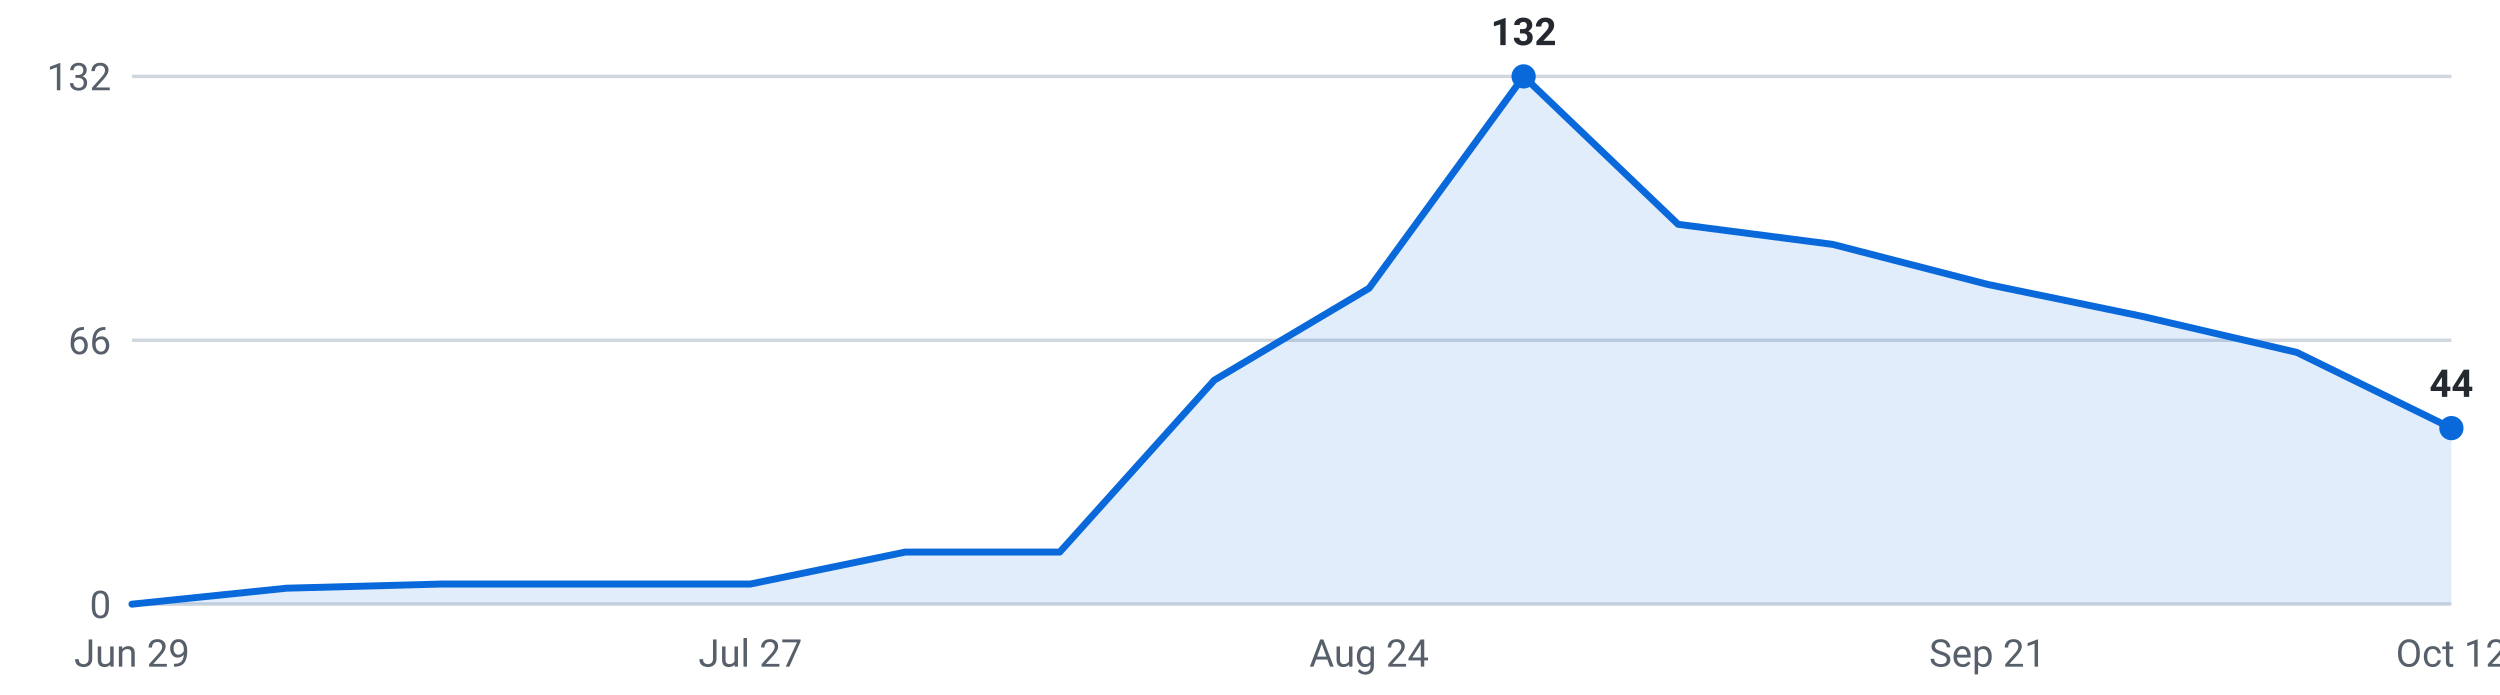
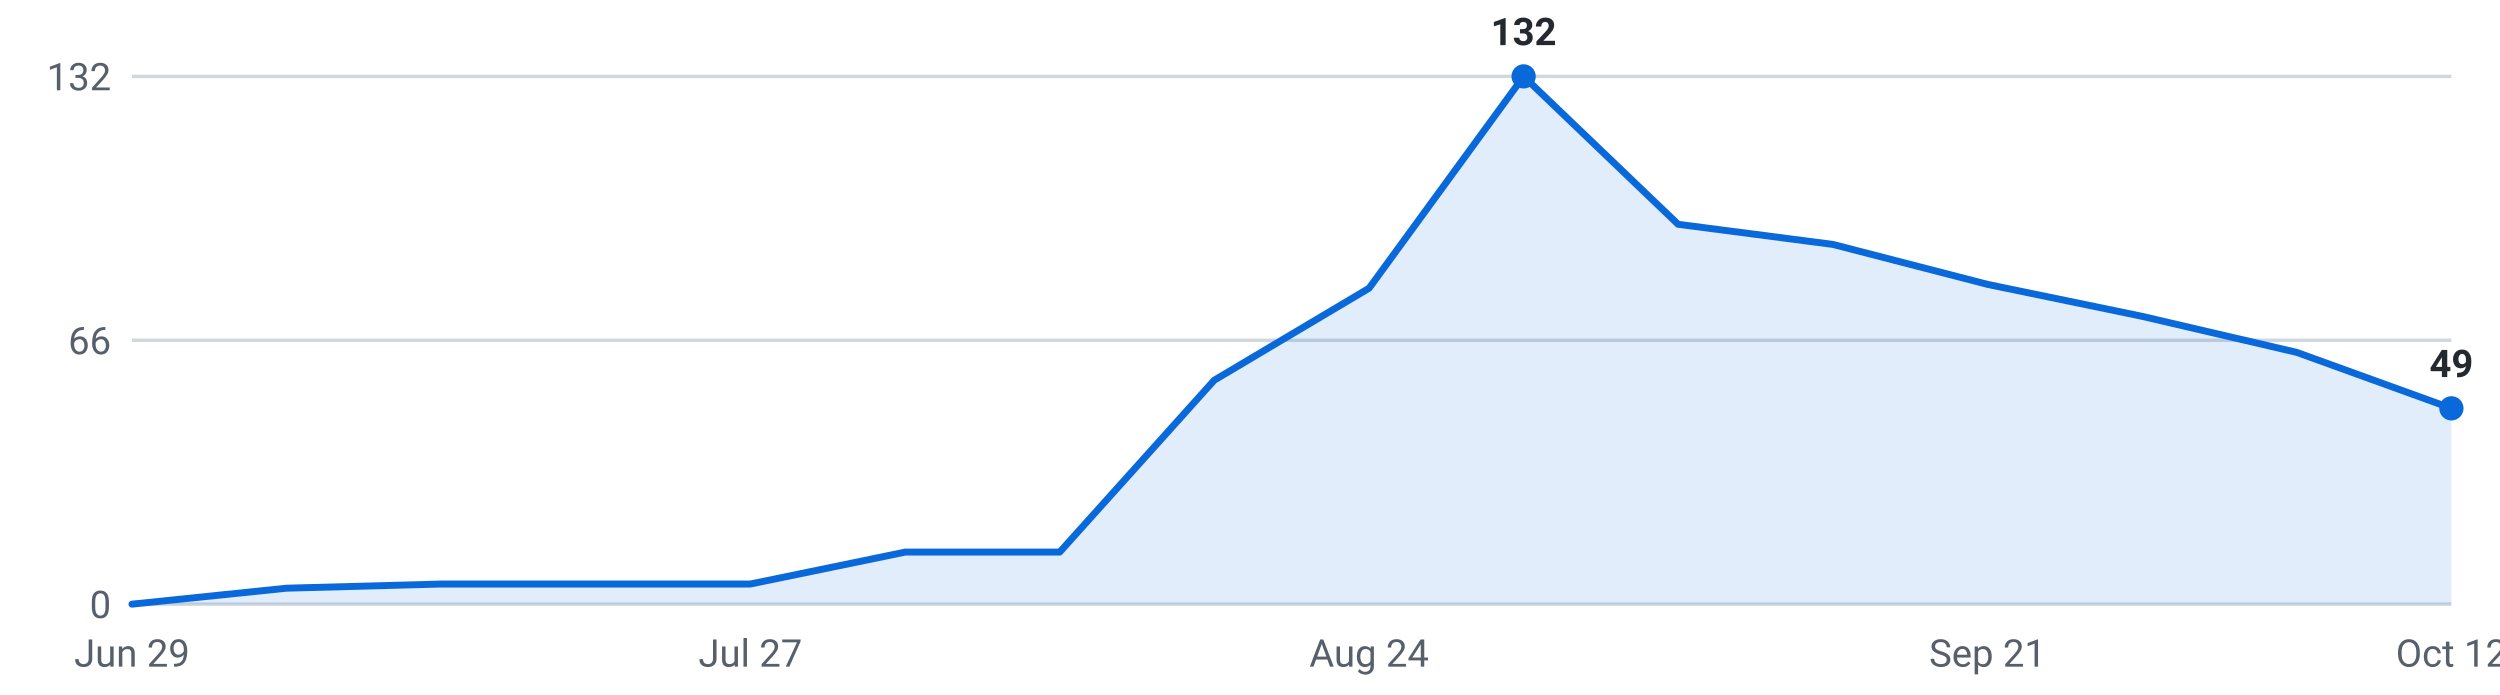
<svg xmlns="http://www.w3.org/2000/svg" viewBox="0 0 720 200" width="720" height="200" role="img" aria-label="Internships posted per week, last 16 weeks">
  <g font-family="-apple-system,Segoe UI,Roboto,sans-serif" font-size="11">
    <line x1="38" y1="174.0" x2="706" y2="174.0" stroke="#d0d7de" stroke-width="1" />
    <text x="32" y="178.0" text-anchor="end" fill="#57606a">0</text>
    <line x1="38" y1="98.0" x2="706" y2="98.0" stroke="#d0d7de" stroke-width="1" />
    <text x="32" y="102.0" text-anchor="end" fill="#57606a">66</text>
    <line x1="38" y1="22.0" x2="706" y2="22.0" stroke="#d0d7de" stroke-width="1" />
    <text x="32" y="26.0" text-anchor="end" fill="#57606a">132</text>
-     <path d="M38.0,174 L38.0,174.0 L82.5,169.4 L127.1,168.2 L171.6,168.2 L216.1,168.2 L260.7,159.0 L305.2,159.0 L349.7,109.5 L394.3,83.0 L438.8,22.0 L483.3,64.6 L527.9,70.4 L572.4,81.9 L616.9,91.1 L661.5,101.5 L706.0,123.3 L706.0,174 Z" fill="#0969da" fill-opacity="0.12" />
-     <polyline points="38.0,174.0 82.5,169.4 127.1,168.2 171.6,168.2 216.1,168.2 260.7,159.0 305.2,159.0 349.7,109.5 394.3,83.0 438.8,22.0 483.3,64.6 527.9,70.4 572.4,81.9 616.9,91.1 661.5,101.5 706.0,123.3" fill="none" stroke="#0969da" stroke-width="2" stroke-linejoin="round" stroke-linecap="round" />
+     <path d="M38.0,174 L38.0,174.0 L82.5,169.4 L127.1,168.2 L171.6,168.2 L216.1,168.2 L260.7,159.0 L305.2,159.0 L349.7,109.5 L394.3,83.0 L438.8,22.0 L483.3,64.6 L527.9,70.4 L572.4,81.9 L616.9,91.1 L661.5,101.5 L706.0,117.6 L706.0,174 Z" fill="#0969da" fill-opacity="0.12" />
+     <polyline points="38.0,174.0 82.5,169.4 127.1,168.2 171.6,168.2 216.1,168.2 260.7,159.0 305.2,159.0 349.7,109.5 394.3,83.0 438.8,22.0 483.3,64.6 527.9,70.4 572.4,81.9 616.9,91.1 661.5,101.5 706.0,117.6" fill="none" stroke="#0969da" stroke-width="2" stroke-linejoin="round" stroke-linecap="round" />
    <circle cx="438.8" cy="22.0" r="3.5" fill="#0969da" />
    <text x="438.8" y="13.0" text-anchor="middle" fill="#24292f" font-weight="600">132</text>
-     <circle cx="706.0" cy="123.3" r="3.5" fill="#0969da" />
-     <text x="706.0" y="114.3" text-anchor="middle" fill="#24292f" font-weight="600">44</text>
+     <circle cx="706.0" cy="117.6" r="3.5" fill="#0969da" />
+     <text x="706.0" y="108.6" text-anchor="middle" fill="#24292f" font-weight="600">49</text>
    <text x="38.0" y="192" text-anchor="middle" fill="#57606a">Jun 29</text>
    <text x="216.1" y="192" text-anchor="middle" fill="#57606a">Jul 27</text>
    <text x="394.3" y="192" text-anchor="middle" fill="#57606a">Aug 24</text>
    <text x="572.4" y="192" text-anchor="middle" fill="#57606a">Sep 21</text>
    <text x="706.0" y="192" text-anchor="middle" fill="#57606a">Oct 12</text>
  </g>
</svg>
